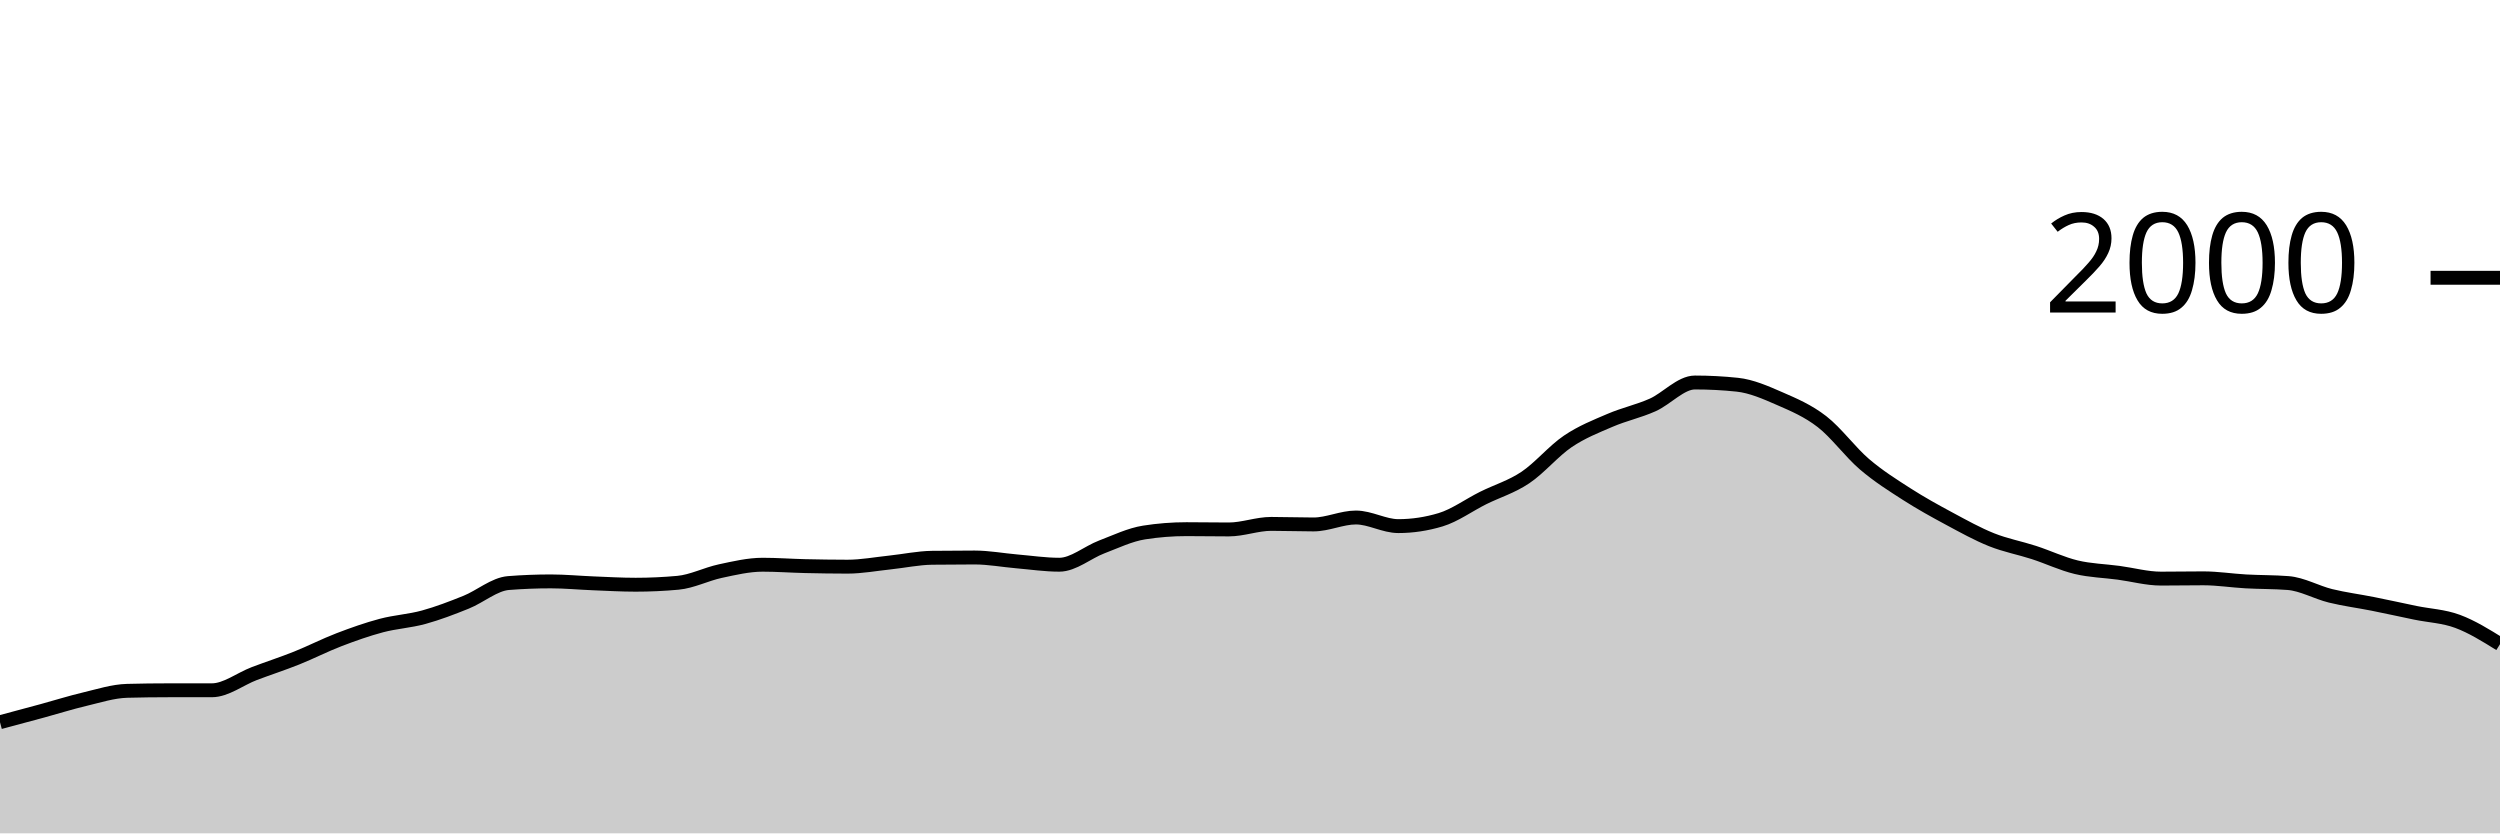
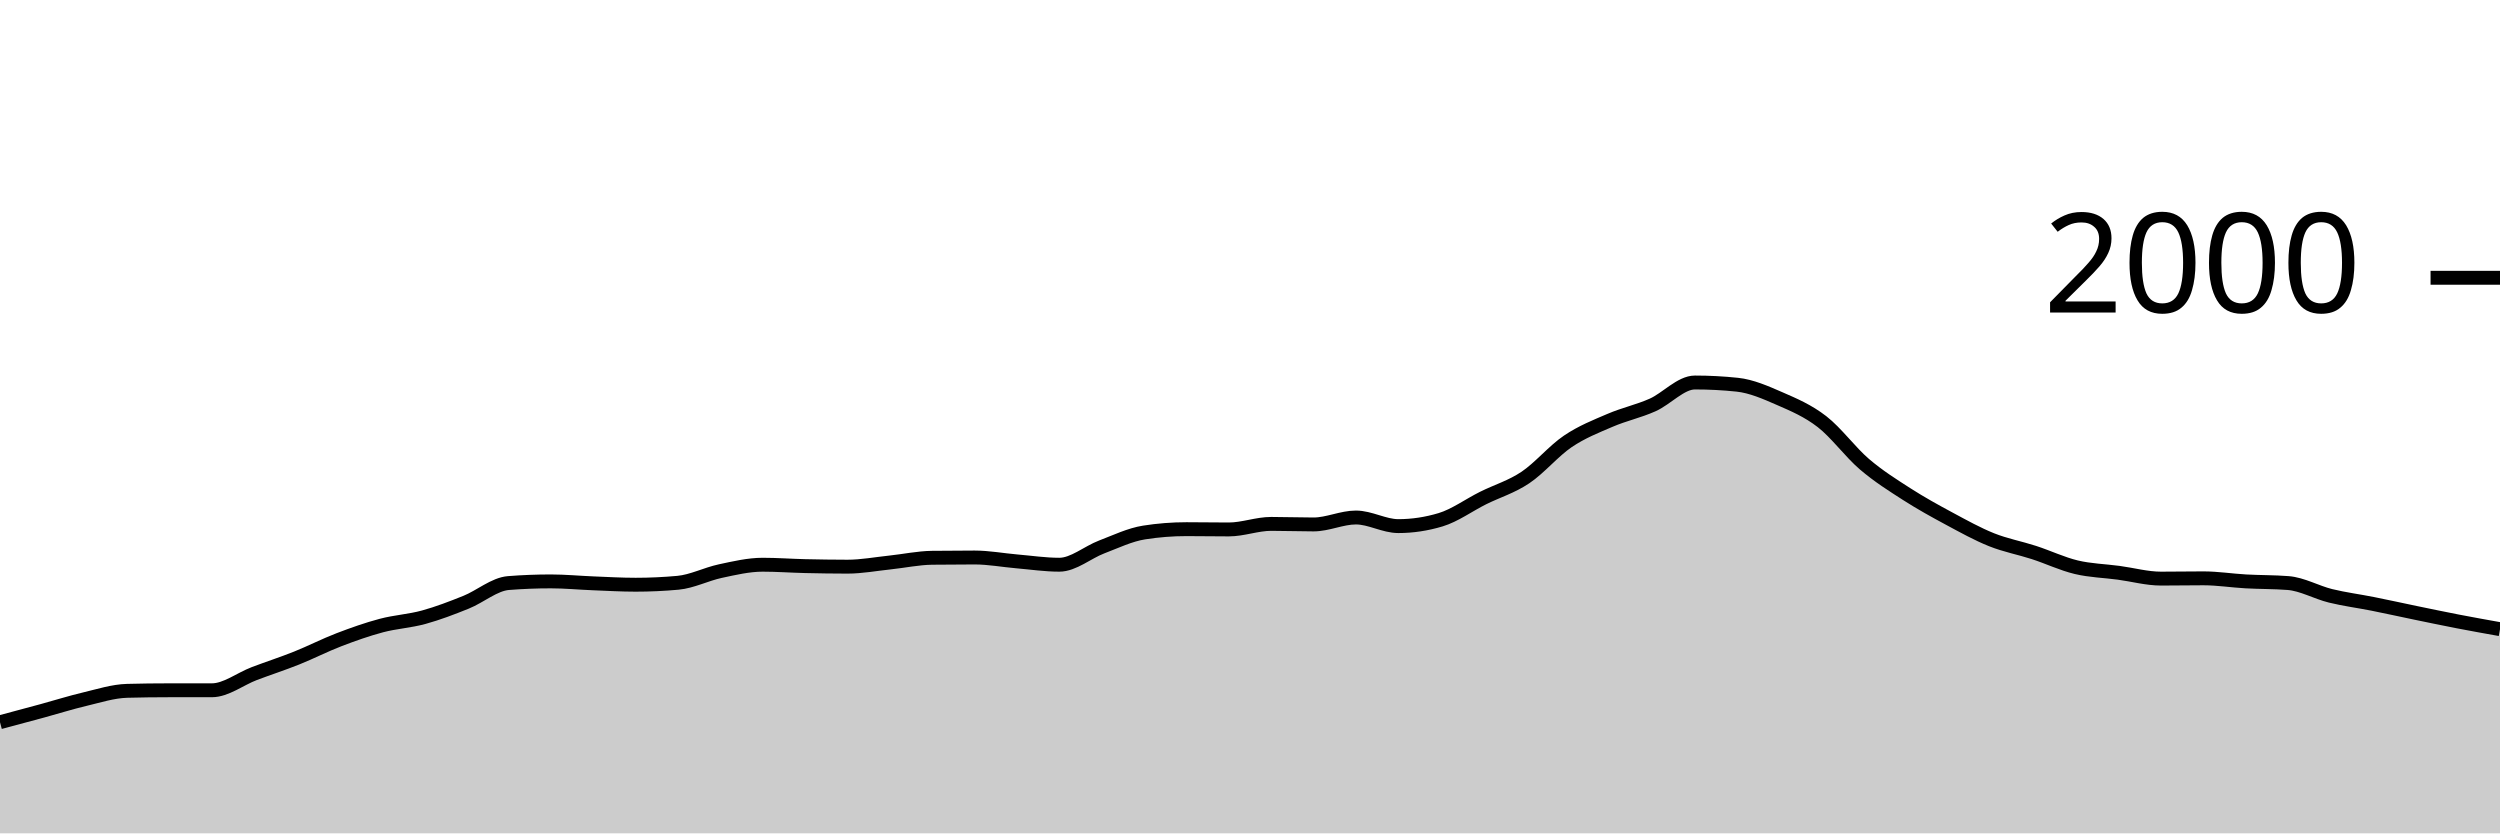
<svg xmlns="http://www.w3.org/2000/svg" viewBox="0 0 180 60">
  <g transform="translate(0,20)">
-     <path class="area" fill="rgba(0, 0, 0, 0.2)" d="M0,32C1.017,31.728,2.034,31.457,3.051,31.18C4.068,30.903,5.085,30.58,6.102,30.34C7.119,30.1,8.136,29.767,9.153,29.74C10.169,29.713,11.186,29.7,12.203,29.7C13.22,29.7,14.237,29.7,15.254,29.7C16.271,29.7,17.288,28.887,18.305,28.5C19.322,28.113,20.339,27.787,21.356,27.38C22.373,26.973,23.39,26.45,24.407,26.06C25.424,25.67,26.441,25.31,27.458,25.04C28.475,24.77,29.492,24.72,30.508,24.44C31.525,24.16,32.542,23.77,33.559,23.36C34.576,22.95,35.593,22.06,36.61,21.98C37.627,21.9,38.644,21.86,39.661,21.86C40.678,21.86,41.695,21.96,42.712,22C43.729,22.04,44.746,22.1,45.763,22.1C46.78,22.1,47.797,22.053,48.814,21.96C49.831,21.867,50.847,21.337,51.864,21.12C52.881,20.903,53.898,20.66,54.915,20.66C55.932,20.66,56.949,20.737,57.966,20.76C58.983,20.783,60,20.8,61.017,20.8C62.034,20.8,63.051,20.607,64.068,20.5C65.085,20.393,66.102,20.173,67.119,20.16C68.136,20.147,69.153,20.14,70.169,20.14C71.186,20.14,72.203,20.333,73.22,20.42C74.237,20.507,75.254,20.66,76.271,20.66C77.288,20.66,78.305,19.767,79.322,19.38C80.339,18.993,81.356,18.5,82.373,18.34C83.39,18.18,84.407,18.1,85.424,18.1C86.441,18.1,87.458,18.12,88.475,18.12C89.492,18.12,90.508,17.72,91.525,17.72C92.542,17.72,93.559,17.76,94.576,17.76C95.593,17.76,96.61,17.26,97.627,17.26C98.644,17.26,99.661,17.88,100.678,17.88C101.695,17.88,102.712,17.727,103.729,17.42C104.746,17.113,105.763,16.367,106.78,15.86C107.797,15.353,108.814,15.06,109.831,14.38C110.847,13.7,111.864,12.467,112.881,11.78C113.898,11.093,114.915,10.697,115.932,10.26C116.949,9.823,117.966,9.613,118.983,9.16C120,8.707,121.017,7.54,122.034,7.54C123.051,7.54,124.068,7.593,125.085,7.7C126.102,7.807,127.119,8.257,128.136,8.7C129.153,9.143,130.169,9.573,131.186,10.36C132.203,11.147,133.22,12.55,134.237,13.42C135.254,14.29,136.271,14.927,137.288,15.58C138.305,16.233,139.322,16.793,140.339,17.34C141.356,17.887,142.373,18.453,143.39,18.86C144.407,19.267,145.424,19.45,146.441,19.78C147.458,20.11,148.475,20.597,149.492,20.84C150.508,21.083,151.525,21.103,152.542,21.24C153.559,21.377,154.576,21.66,155.593,21.66C156.61,21.66,157.627,21.64,158.644,21.64C159.661,21.64,160.678,21.803,161.695,21.86C162.712,21.917,163.729,21.9,164.746,21.98C165.763,22.06,166.78,22.65,167.797,22.9C168.814,23.15,169.831,23.277,170.847,23.48C171.864,23.683,172.881,23.91,173.898,24.12C174.915,24.33,175.932,24.363,176.949,24.74C177.966,25.117,178.983,25.748,180,26.38L180,40C178.983,40,177.966,40,176.949,40C175.932,40,174.915,40,173.898,40C172.881,40,171.864,40,170.847,40C169.831,40,168.814,40,167.797,40C166.78,40,165.763,40,164.746,40C163.729,40,162.712,40,161.695,40C160.678,40,159.661,40,158.644,40C157.627,40,156.61,40,155.593,40C154.576,40,153.559,40,152.542,40C151.525,40,150.508,40,149.492,40C148.475,40,147.458,40,146.441,40C145.424,40,144.407,40,143.39,40C142.373,40,141.356,40,140.339,40C139.322,40,138.305,40,137.288,40C136.271,40,135.254,40,134.237,40C133.22,40,132.203,40,131.186,40C130.169,40,129.153,40,128.136,40C127.119,40,126.102,40,125.085,40C124.068,40,123.051,40,122.034,40C121.017,40,120,40,118.983,40C117.966,40,116.949,40,115.932,40C114.915,40,113.898,40,112.881,40C111.864,40,110.847,40,109.831,40C108.814,40,107.797,40,106.78,40C105.763,40,104.746,40,103.729,40C102.712,40,101.695,40,100.678,40C99.661,40,98.644,40,97.627,40C96.61,40,95.593,40,94.576,40C93.559,40,92.542,40,91.525,40C90.508,40,89.492,40,88.475,40C87.458,40,86.441,40,85.424,40C84.407,40,83.39,40,82.373,40C81.356,40,80.339,40,79.322,40C78.305,40,77.288,40,76.271,40C75.254,40,74.237,40,73.22,40C72.203,40,71.186,40,70.169,40C69.153,40,68.136,40,67.119,40C66.102,40,65.085,40,64.068,40C63.051,40,62.034,40,61.017,40C60,40,58.983,40,57.966,40C56.949,40,55.932,40,54.915,40C53.898,40,52.881,40,51.864,40C50.847,40,49.831,40,48.814,40C47.797,40,46.78,40,45.763,40C44.746,40,43.729,40,42.712,40C41.695,40,40.678,40,39.661,40C38.644,40,37.627,40,36.61,40C35.593,40,34.576,40,33.559,40C32.542,40,31.525,40,30.508,40C29.492,40,28.475,40,27.458,40C26.441,40,25.424,40,24.407,40C23.39,40,22.373,40,21.356,40C20.339,40,19.322,40,18.305,40C17.288,40,16.271,40,15.254,40C14.237,40,13.22,40,12.203,40C11.186,40,10.169,40,9.153,40C8.136,40,7.119,40,6.102,40C5.085,40,4.068,40,3.051,40C2.034,40,1.017,40,0,40Z" />
-     <path class="line" stroke="black" fill="none" d="M0,32C1.017,31.728,2.034,31.457,3.051,31.18C4.068,30.903,5.085,30.58,6.102,30.34C7.119,30.1,8.136,29.767,9.153,29.74C10.169,29.713,11.186,29.7,12.203,29.7C13.22,29.7,14.237,29.7,15.254,29.7C16.271,29.7,17.288,28.887,18.305,28.5C19.322,28.113,20.339,27.787,21.356,27.38C22.373,26.973,23.39,26.45,24.407,26.06C25.424,25.67,26.441,25.31,27.458,25.04C28.475,24.77,29.492,24.72,30.508,24.44C31.525,24.16,32.542,23.77,33.559,23.36C34.576,22.95,35.593,22.06,36.61,21.98C37.627,21.9,38.644,21.86,39.661,21.86C40.678,21.86,41.695,21.96,42.712,22C43.729,22.04,44.746,22.1,45.763,22.1C46.78,22.1,47.797,22.053,48.814,21.96C49.831,21.867,50.847,21.337,51.864,21.12C52.881,20.903,53.898,20.66,54.915,20.66C55.932,20.66,56.949,20.737,57.966,20.76C58.983,20.783,60,20.8,61.017,20.8C62.034,20.8,63.051,20.607,64.068,20.5C65.085,20.393,66.102,20.173,67.119,20.16C68.136,20.147,69.153,20.14,70.169,20.14C71.186,20.14,72.203,20.333,73.22,20.42C74.237,20.507,75.254,20.66,76.271,20.66C77.288,20.66,78.305,19.767,79.322,19.38C80.339,18.993,81.356,18.5,82.373,18.34C83.39,18.18,84.407,18.1,85.424,18.1C86.441,18.1,87.458,18.12,88.475,18.12C89.492,18.12,90.508,17.72,91.525,17.72C92.542,17.72,93.559,17.76,94.576,17.76C95.593,17.76,96.61,17.26,97.627,17.26C98.644,17.26,99.661,17.88,100.678,17.88C101.695,17.88,102.712,17.727,103.729,17.42C104.746,17.113,105.763,16.367,106.78,15.86C107.797,15.353,108.814,15.06,109.831,14.38C110.847,13.7,111.864,12.467,112.881,11.78C113.898,11.093,114.915,10.697,115.932,10.26C116.949,9.823,117.966,9.613,118.983,9.16C120,8.707,121.017,7.54,122.034,7.54C123.051,7.54,124.068,7.593,125.085,7.7C126.102,7.807,127.119,8.257,128.136,8.7C129.153,9.143,130.169,9.573,131.186,10.36C132.203,11.147,133.22,12.55,134.237,13.42C135.254,14.29,136.271,14.927,137.288,15.58C138.305,16.233,139.322,16.793,140.339,17.34C141.356,17.887,142.373,18.453,143.39,18.86C144.407,19.267,145.424,19.45,146.441,19.78C147.458,20.11,148.475,20.597,149.492,20.84C150.508,21.083,151.525,21.103,152.542,21.24C153.559,21.377,154.576,21.66,155.593,21.66C156.61,21.66,157.627,21.64,158.644,21.64C159.661,21.64,160.678,21.803,161.695,21.86C162.712,21.917,163.729,21.9,164.746,21.98C165.763,22.06,166.78,22.65,167.797,22.9C168.814,23.15,169.831,23.277,170.847,23.48C171.864,23.683,172.881,23.91,173.898,24.12C174.915,24.33,175.932,24.363,176.949,24.74C177.966,25.117,178.983,25.748,180,26.38" />
+     <path class="area" fill="rgba(0, 0, 0, 0.2)" d="M0,32C1.017,31.728,2.034,31.457,3.051,31.18C4.068,30.903,5.085,30.58,6.102,30.34C7.119,30.1,8.136,29.767,9.153,29.74C10.169,29.713,11.186,29.7,12.203,29.7C13.22,29.7,14.237,29.7,15.254,29.7C16.271,29.7,17.288,28.887,18.305,28.5C19.322,28.113,20.339,27.787,21.356,27.38C22.373,26.973,23.39,26.45,24.407,26.06C25.424,25.67,26.441,25.31,27.458,25.04C28.475,24.77,29.492,24.72,30.508,24.44C31.525,24.16,32.542,23.77,33.559,23.36C34.576,22.95,35.593,22.06,36.61,21.98C37.627,21.9,38.644,21.86,39.661,21.86C40.678,21.86,41.695,21.96,42.712,22C43.729,22.04,44.746,22.1,45.763,22.1C46.78,22.1,47.797,22.053,48.814,21.96C49.831,21.867,50.847,21.337,51.864,21.12C52.881,20.903,53.898,20.66,54.915,20.66C55.932,20.66,56.949,20.737,57.966,20.76C58.983,20.783,60,20.8,61.017,20.8C62.034,20.8,63.051,20.607,64.068,20.5C65.085,20.393,66.102,20.173,67.119,20.16C68.136,20.147,69.153,20.14,70.169,20.14C71.186,20.14,72.203,20.333,73.22,20.42C74.237,20.507,75.254,20.66,76.271,20.66C77.288,20.66,78.305,19.767,79.322,19.38C80.339,18.993,81.356,18.5,82.373,18.34C83.39,18.18,84.407,18.1,85.424,18.1C86.441,18.1,87.458,18.12,88.475,18.12C89.492,18.12,90.508,17.72,91.525,17.72C92.542,17.72,93.559,17.76,94.576,17.76C95.593,17.76,96.61,17.26,97.627,17.26C98.644,17.26,99.661,17.88,100.678,17.88C101.695,17.88,102.712,17.727,103.729,17.42C104.746,17.113,105.763,16.367,106.78,15.86C107.797,15.353,108.814,15.06,109.831,14.38C110.847,13.7,111.864,12.467,112.881,11.78C113.898,11.093,114.915,10.697,115.932,10.26C116.949,9.823,117.966,9.613,118.983,9.16C120,8.707,121.017,7.54,122.034,7.54C123.051,7.54,124.068,7.593,125.085,7.7C126.102,7.807,127.119,8.257,128.136,8.7C129.153,9.143,130.169,9.573,131.186,10.36C132.203,11.147,133.22,12.55,134.237,13.42C135.254,14.29,136.271,14.927,137.288,15.58C138.305,16.233,139.322,16.793,140.339,17.34C141.356,17.887,142.373,18.453,143.39,18.86C144.407,19.267,145.424,19.45,146.441,19.78C147.458,20.11,148.475,20.597,149.492,20.84C150.508,21.083,151.525,21.103,152.542,21.24C153.559,21.377,154.576,21.66,155.593,21.66C156.61,21.66,157.627,21.64,158.644,21.64C159.661,21.64,160.678,21.803,161.695,21.86C162.712,21.917,163.729,21.9,164.746,21.98C165.763,22.06,166.78,22.65,167.797,22.9C168.814,23.15,169.831,23.277,170.847,23.48C171.864,23.683,172.881,23.91,173.898,24.12C174.915,24.33,175.932,24.543,176.949,24.74C177.966,24.937,178.983,25.118,180,25.3L180,40C178.983,40,177.966,40,176.949,40C175.932,40,174.915,40,173.898,40C172.881,40,171.864,40,170.847,40C169.831,40,168.814,40,167.797,40C166.78,40,165.763,40,164.746,40C163.729,40,162.712,40,161.695,40C160.678,40,159.661,40,158.644,40C157.627,40,156.61,40,155.593,40C154.576,40,153.559,40,152.542,40C151.525,40,150.508,40,149.492,40C148.475,40,147.458,40,146.441,40C145.424,40,144.407,40,143.39,40C142.373,40,141.356,40,140.339,40C139.322,40,138.305,40,137.288,40C136.271,40,135.254,40,134.237,40C133.22,40,132.203,40,131.186,40C130.169,40,129.153,40,128.136,40C127.119,40,126.102,40,125.085,40C124.068,40,123.051,40,122.034,40C121.017,40,120,40,118.983,40C117.966,40,116.949,40,115.932,40C114.915,40,113.898,40,112.881,40C111.864,40,110.847,40,109.831,40C108.814,40,107.797,40,106.78,40C105.763,40,104.746,40,103.729,40C102.712,40,101.695,40,100.678,40C99.661,40,98.644,40,97.627,40C96.61,40,95.593,40,94.576,40C93.559,40,92.542,40,91.525,40C90.508,40,89.492,40,88.475,40C87.458,40,86.441,40,85.424,40C84.407,40,83.39,40,82.373,40C81.356,40,80.339,40,79.322,40C78.305,40,77.288,40,76.271,40C75.254,40,74.237,40,73.22,40C72.203,40,71.186,40,70.169,40C69.153,40,68.136,40,67.119,40C66.102,40,65.085,40,64.068,40C63.051,40,62.034,40,61.017,40C60,40,58.983,40,57.966,40C56.949,40,55.932,40,54.915,40C53.898,40,52.881,40,51.864,40C50.847,40,49.831,40,48.814,40C47.797,40,46.78,40,45.763,40C44.746,40,43.729,40,42.712,40C41.695,40,40.678,40,39.661,40C38.644,40,37.627,40,36.61,40C35.593,40,34.576,40,33.559,40C32.542,40,31.525,40,30.508,40C29.492,40,28.475,40,27.458,40C26.441,40,25.424,40,24.407,40C23.39,40,22.373,40,21.356,40C20.339,40,19.322,40,18.305,40C17.288,40,16.271,40,15.254,40C14.237,40,13.22,40,12.203,40C11.186,40,10.169,40,9.153,40C8.136,40,7.119,40,6.102,40C5.085,40,4.068,40,3.051,40C2.034,40,1.017,40,0,40Z" />
+     <path class="line" stroke="black" fill="none" d="M0,32C1.017,31.728,2.034,31.457,3.051,31.18C4.068,30.903,5.085,30.58,6.102,30.34C7.119,30.1,8.136,29.767,9.153,29.74C10.169,29.713,11.186,29.7,12.203,29.7C13.22,29.7,14.237,29.7,15.254,29.7C16.271,29.7,17.288,28.887,18.305,28.5C19.322,28.113,20.339,27.787,21.356,27.38C22.373,26.973,23.39,26.45,24.407,26.06C25.424,25.67,26.441,25.31,27.458,25.04C28.475,24.77,29.492,24.72,30.508,24.44C31.525,24.16,32.542,23.77,33.559,23.36C34.576,22.95,35.593,22.06,36.61,21.98C37.627,21.9,38.644,21.86,39.661,21.86C40.678,21.86,41.695,21.96,42.712,22C43.729,22.04,44.746,22.1,45.763,22.1C46.78,22.1,47.797,22.053,48.814,21.96C49.831,21.867,50.847,21.337,51.864,21.12C52.881,20.903,53.898,20.66,54.915,20.66C55.932,20.66,56.949,20.737,57.966,20.76C58.983,20.783,60,20.8,61.017,20.8C62.034,20.8,63.051,20.607,64.068,20.5C65.085,20.393,66.102,20.173,67.119,20.16C68.136,20.147,69.153,20.14,70.169,20.14C71.186,20.14,72.203,20.333,73.22,20.42C74.237,20.507,75.254,20.66,76.271,20.66C77.288,20.66,78.305,19.767,79.322,19.38C80.339,18.993,81.356,18.5,82.373,18.34C83.39,18.18,84.407,18.1,85.424,18.1C86.441,18.1,87.458,18.12,88.475,18.12C89.492,18.12,90.508,17.72,91.525,17.72C92.542,17.72,93.559,17.76,94.576,17.76C95.593,17.76,96.61,17.26,97.627,17.26C98.644,17.26,99.661,17.88,100.678,17.88C101.695,17.88,102.712,17.727,103.729,17.42C104.746,17.113,105.763,16.367,106.78,15.86C107.797,15.353,108.814,15.06,109.831,14.38C110.847,13.7,111.864,12.467,112.881,11.78C113.898,11.093,114.915,10.697,115.932,10.26C116.949,9.823,117.966,9.613,118.983,9.16C120,8.707,121.017,7.54,122.034,7.54C123.051,7.54,124.068,7.593,125.085,7.7C126.102,7.807,127.119,8.257,128.136,8.7C129.153,9.143,130.169,9.573,131.186,10.36C132.203,11.147,133.22,12.55,134.237,13.42C135.254,14.29,136.271,14.927,137.288,15.58C138.305,16.233,139.322,16.793,140.339,17.34C141.356,17.887,142.373,18.453,143.39,18.86C144.407,19.267,145.424,19.45,146.441,19.78C147.458,20.11,148.475,20.597,149.492,20.84C150.508,21.083,151.525,21.103,152.542,21.24C153.559,21.377,154.576,21.66,155.593,21.66C156.61,21.66,157.627,21.64,158.644,21.64C159.661,21.64,160.678,21.803,161.695,21.86C162.712,21.917,163.729,21.9,164.746,21.98C165.763,22.06,166.78,22.65,167.797,22.9C168.814,23.15,169.831,23.277,170.847,23.48C171.864,23.683,172.881,23.91,173.898,24.12C174.915,24.33,175.932,24.543,176.949,24.74C177.966,24.937,178.983,25.118,180,25.3" />
    <path class="axis-ceiling" stroke-width="1" stroke="black" fill="none" d="M175,0L180,0" />
    <text class="axis-ceiling-label" font-family="sans-serif" text-anchor="end" font-size="10px" x="170" y="2.5">2000</text>
  </g>
</svg>
